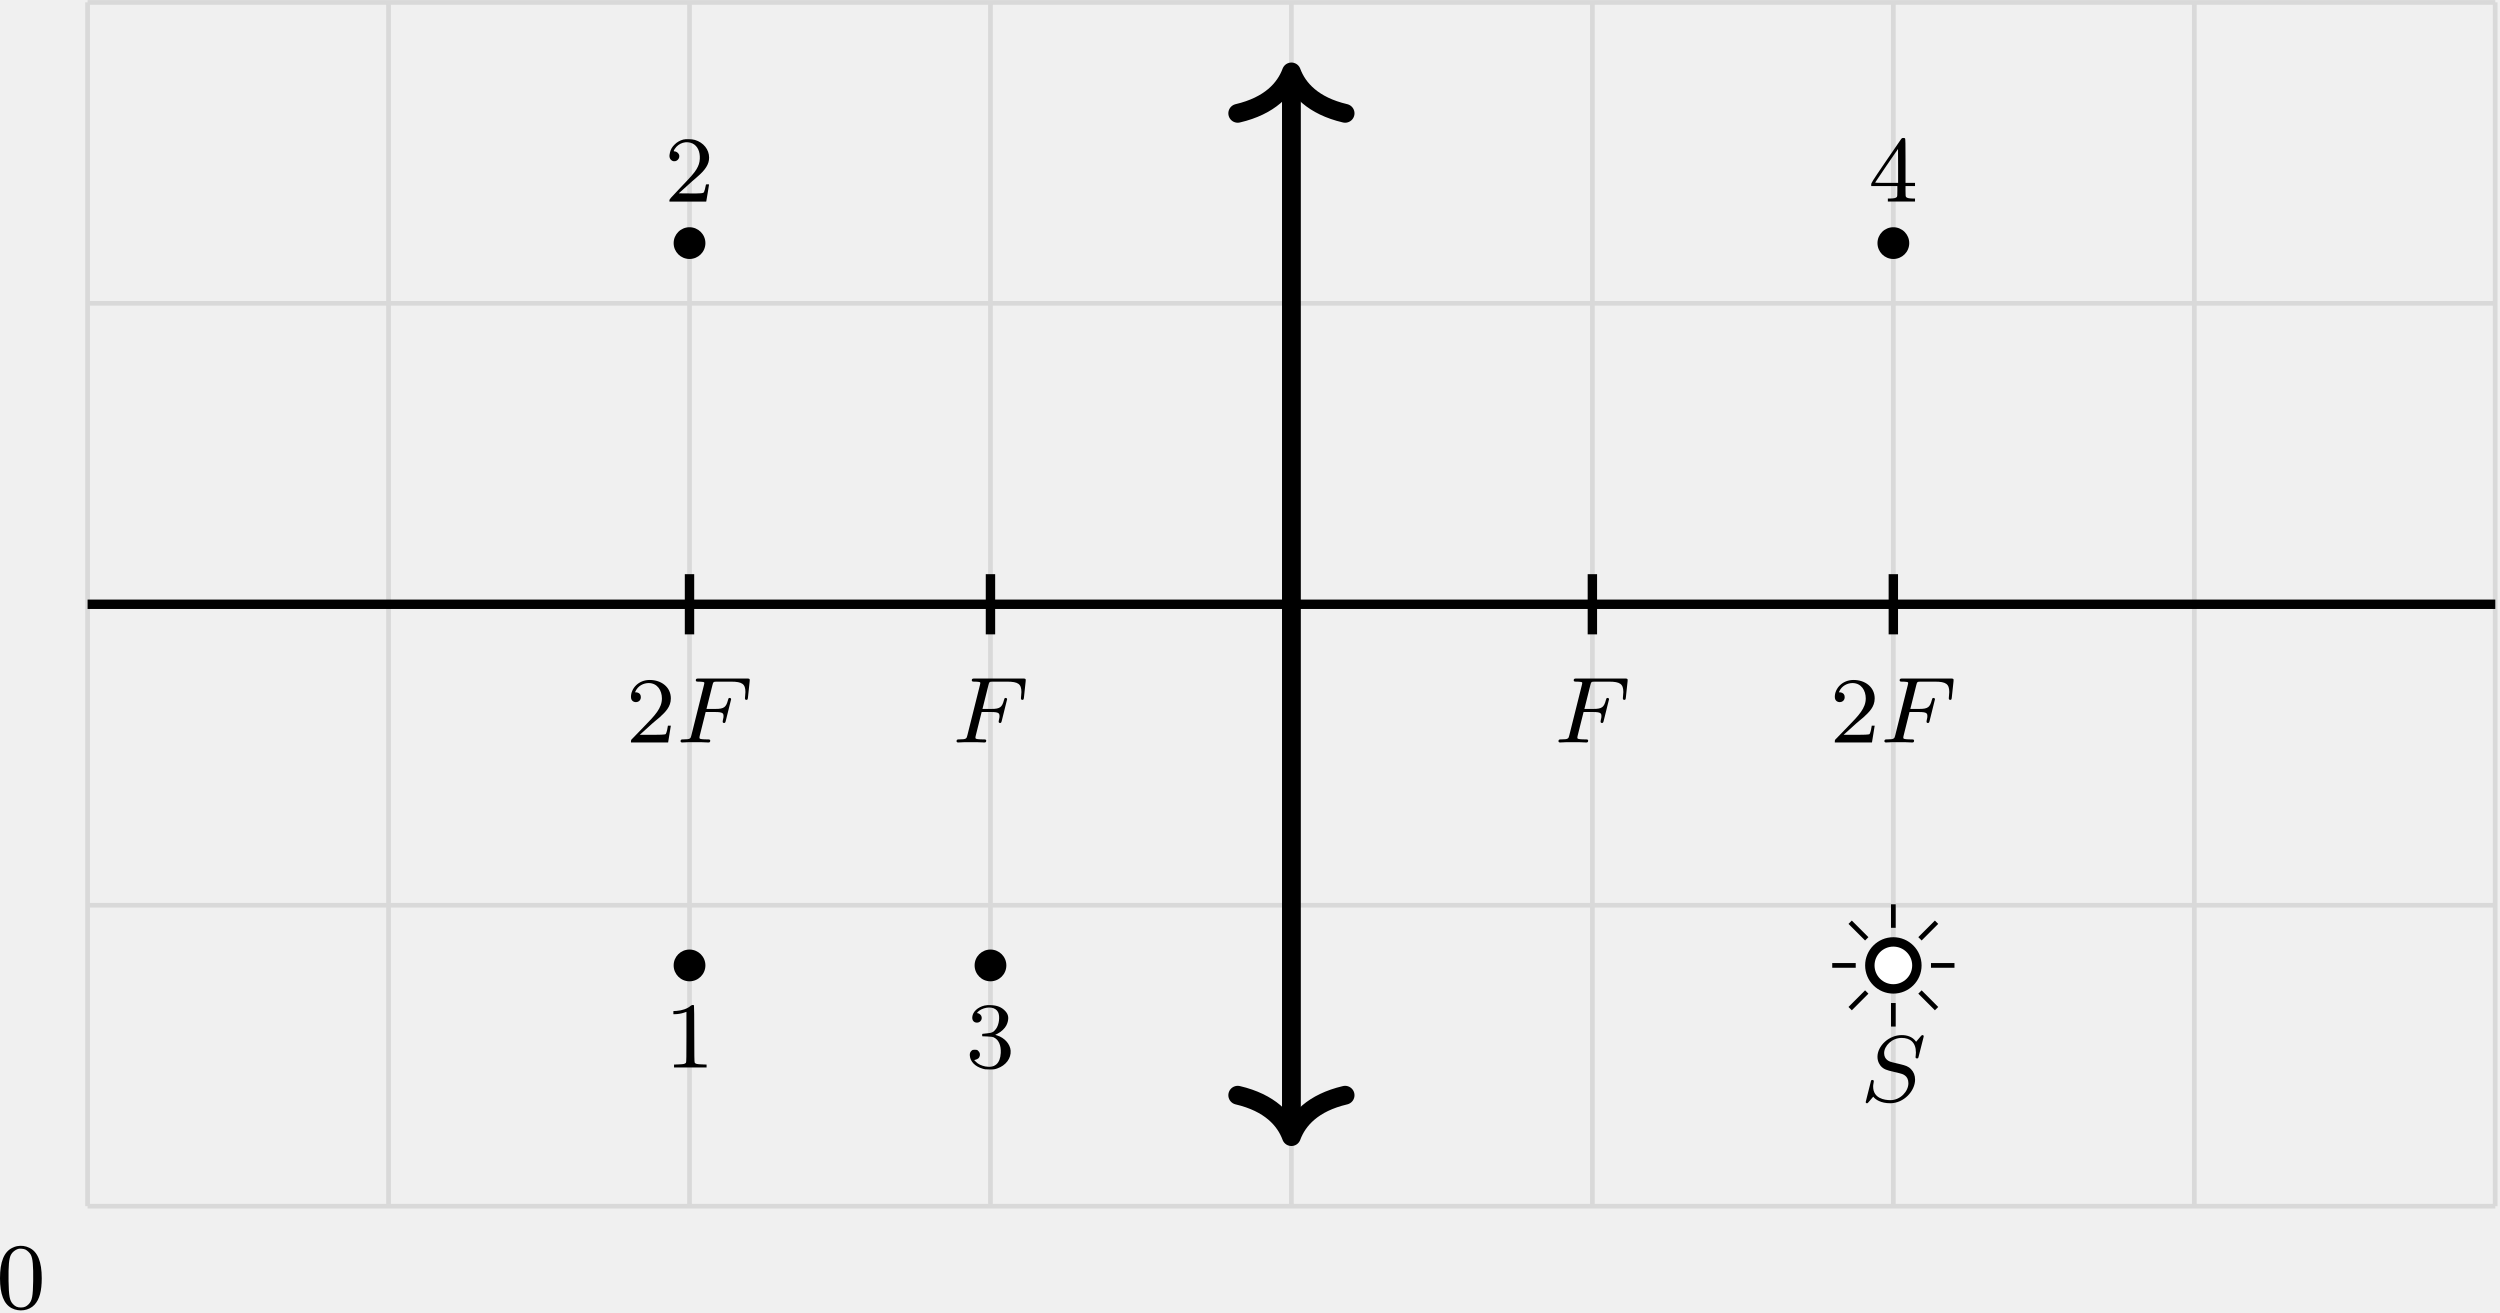
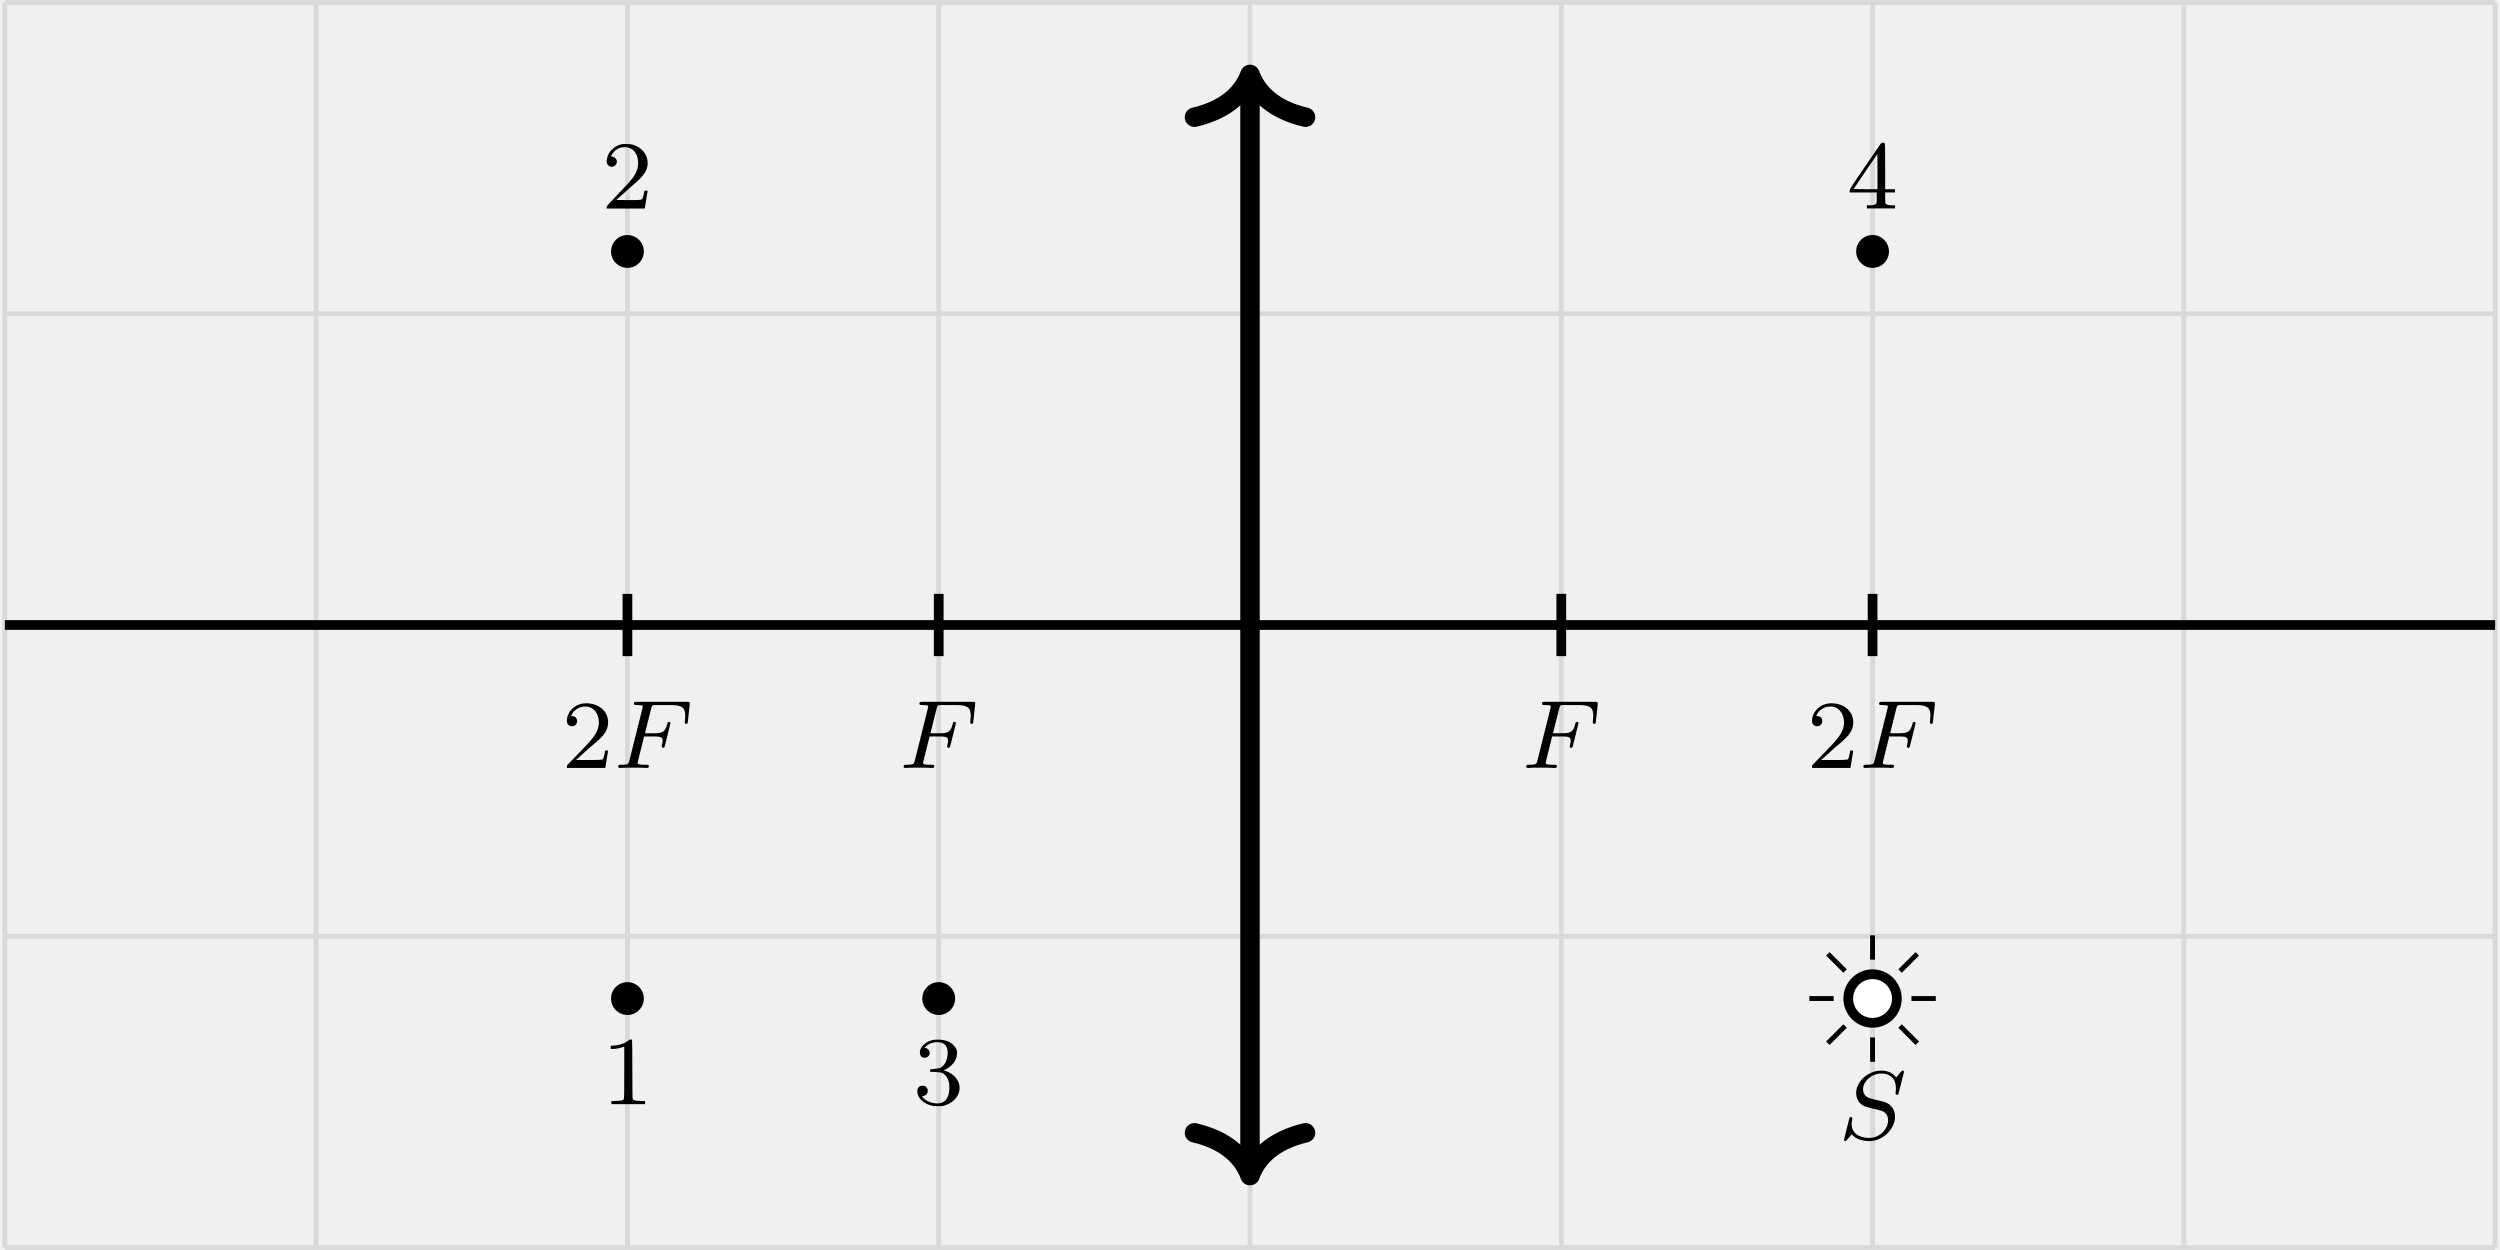
- <svg xmlns="http://www.w3.org/2000/svg" xmlns:xlink="http://www.w3.org/1999/xlink" version="1.1" width="275.497pt" height="144.593pt" viewBox="-66.362 -70.008 211.921 111.225">
+ <svg xmlns="http://www.w3.org/2000/svg" xmlns:xlink="http://www.w3.org/1999/xlink" version="1.1" width="266.358pt" height="133.179pt" viewBox="-70.008 -70.008 204.891 102.445">
  <defs>
-     <path id="g2-48" d="M1.753-5.268C1.666-5.252 1.498-5.197 1.379-5.133C.669-4.798 .327-3.945 .327-2.55C.327-1.196 .654-.367 1.315-.016C1.969 .319 2.782 .199 3.252-.303C3.674-.757 3.866-1.467 3.866-2.55C3.866-3.945 3.523-4.798 2.813-5.133C2.479-5.3 2.128-5.34 1.753-5.268ZM2.487-4.981C2.654-4.894 2.861-4.694 2.933-4.551C3.108-4.224 3.156-3.626 3.14-2.319C3.116-1.012 3.053-.669 2.766-.359C2.566-.151 2.383-.072 2.096-.072S1.626-.151 1.427-.359C1.14-.669 1.076-1.012 1.052-2.319C1.036-3.626 1.084-4.224 1.259-4.551C1.355-4.75 1.618-4.965 1.857-5.037C1.993-5.085 2.343-5.053 2.487-4.981Z" />
    <path id="g2-49" d="M2.192-5.22C1.929-4.989 1.482-4.838 1.02-4.806L.749-4.79V-4.655V-4.527H.901C1.124-4.527 1.419-4.575 1.65-4.655L1.857-4.726V-2.59C1.857-.964 1.849-.446 1.817-.414C1.737-.311 1.634-.287 1.219-.271L.805-.255V-.135V-.008H2.184H3.563V-.135V-.255L3.148-.271C2.742-.287 2.63-.311 2.558-.414C2.527-.446 2.519-1.02 2.519-2.837C2.519-4.144 2.511-5.236 2.495-5.26C2.471-5.34 2.303-5.316 2.192-5.22Z" />
    <path id="g2-50" d="M1.586-5.26C1.315-5.189 1.044-5.037 .853-4.838C.646-4.639 .526-4.439 .462-4.176C.367-3.826 .422-3.602 .63-3.475C.98-3.26 1.411-3.69 1.196-4.041C1.124-4.16 .972-4.256 .861-4.256S.757-4.296 .869-4.471C1.196-4.981 1.857-5.181 2.391-4.918C2.798-4.71 3.021-4.24 2.989-3.626C2.973-3.3 2.893-3.053 2.702-2.734C2.519-2.431 2.271-2.144 1.299-1.132C.486-.279 .414-.199 .414-.104V0H1.977H3.531L3.547-.08C3.555-.128 3.602-.414 3.658-.733C3.706-1.044 3.754-1.339 3.762-1.387C3.778-1.467 3.778-1.467 3.642-1.467C3.515-1.467 3.507-1.467 3.491-1.355C3.459-1.164 3.387-.893 3.347-.813C3.292-.701 3.14-.685 2.096-.693L1.203-.701L1.809-1.243C2.136-1.546 2.55-1.913 2.726-2.056C3.475-2.694 3.778-3.172 3.778-3.73C3.778-4.415 3.3-5.013 2.574-5.228C2.335-5.3 1.793-5.316 1.586-5.26Z" />
    <path id="g2-51" d="M1.618-5.26C1.036-5.125 .614-4.734 .574-4.288C.55-4.001 .709-3.81 .972-3.81C1.283-3.81 1.474-4.129 1.323-4.407C1.267-4.511 1.108-4.615 1.004-4.615C.909-4.615 1.14-4.83 1.331-4.926C1.921-5.212 2.55-5.117 2.758-4.702C2.941-4.352 2.845-3.618 2.582-3.276C2.375-3.005 2.256-2.941 1.817-2.901C1.634-2.885 1.467-2.869 1.443-2.861S1.403-2.813 1.411-2.75L1.419-2.654L1.841-2.638C2.184-2.622 2.287-2.606 2.399-2.558C2.805-2.367 3.021-1.897 2.989-1.243C2.941-.335 2.479 .056 1.674-.096C1.339-.167 1.068-.295 .885-.486L.733-.638L.861-.669C1.044-.725 1.132-.797 1.18-.909C1.267-1.108 1.227-1.283 1.06-1.435C.996-1.498 .956-1.514 .789-1.514C.63-1.514 .59-1.498 .518-1.435C.383-1.307 .351-1.203 .367-1.004C.406-.51 .805-.096 1.435 .088C1.626 .151 1.722 .159 2.048 .159C2.407 .159 2.463 .151 2.694 .072C3.427-.183 3.873-.789 3.826-1.435C3.786-1.993 3.308-2.527 2.678-2.726L2.519-2.774L2.75-2.893C3.021-3.029 3.332-3.324 3.451-3.555C3.499-3.634 3.555-3.786 3.579-3.881C3.674-4.256 3.618-4.519 3.379-4.782C3.076-5.117 2.686-5.276 2.144-5.292C1.921-5.3 1.745-5.292 1.618-5.26Z" />
    <path id="g2-52" d="M2.774-5.3C2.734-5.244 2.152-4.392 1.467-3.395C.295-1.674 .239-1.578 .239-1.451V-1.315H1.347H2.455V-.885C2.455-.518 2.447-.446 2.407-.391C2.335-.303 2.176-.271 1.881-.263H1.65V-.135V-.008H2.798H3.953V-.135V-.263H3.722C3.427-.271 3.268-.303 3.196-.391C3.156-.446 3.148-.518 3.148-.885V-1.315H3.555H3.953V-1.451V-1.586H3.555H3.148V-3.451C3.148-4.87 3.14-5.332 3.108-5.364C3.092-5.38 3.021-5.396 2.965-5.396C2.869-5.396 2.837-5.38 2.774-5.3ZM2.519-3.029V-1.586H1.538C.925-1.586 .566-1.594 .574-1.618C.582-1.65 2.495-4.463 2.511-4.463C2.511-4.463 2.519-3.818 2.519-3.029Z" />
    <path id="g1-50" d="M2.248-1.626C2.375-1.745 2.71-2.008 2.837-2.12C3.332-2.574 3.802-3.013 3.802-3.738C3.802-4.686 3.005-5.3 2.008-5.3C1.052-5.3 .422-4.575 .422-3.866C.422-3.475 .733-3.419 .845-3.419C1.012-3.419 1.259-3.539 1.259-3.842C1.259-4.256 .861-4.256 .765-4.256C.996-4.838 1.53-5.037 1.921-5.037C2.662-5.037 3.045-4.407 3.045-3.738C3.045-2.909 2.463-2.303 1.522-1.339L.518-.303C.422-.215 .422-.199 .422 0H3.571L3.802-1.427H3.555C3.531-1.267 3.467-.869 3.371-.717C3.324-.654 2.718-.654 2.59-.654H1.172L2.248-1.626Z" />
    <path id="g0-70" d="M2.519-2.582H3.347C4.001-2.582 4.033-2.455 4.033-2.224C4.033-2.168 4.033-2.088 3.977-1.881C3.969-1.849 3.961-1.785 3.961-1.761C3.961-1.753 3.961-1.65 4.081-1.65C4.176-1.65 4.2-1.73 4.224-1.833L4.647-3.539C4.655-3.555 4.678-3.658 4.678-3.666C4.678-3.698 4.655-3.778 4.551-3.778C4.455-3.778 4.439-3.706 4.415-3.61C4.256-2.989 4.073-2.845 3.363-2.845H2.59L3.092-4.854C3.164-5.141 3.172-5.157 3.499-5.157H4.67C5.619-5.157 5.89-4.957 5.89-4.272C5.89-4.105 5.85-3.897 5.85-3.746C5.85-3.65 5.906-3.61 5.97-3.61C6.081-3.61 6.089-3.682 6.105-3.818L6.249-5.173C6.257-5.212 6.257-5.268 6.257-5.308C6.257-5.42 6.161-5.42 6.017-5.42H1.929C1.785-5.42 1.682-5.42 1.682-5.276C1.682-5.157 1.777-5.157 1.913-5.157C1.969-5.157 2.08-5.157 2.216-5.141C2.383-5.125 2.407-5.109 2.407-5.029C2.407-4.989 2.399-4.957 2.375-4.87L1.315-.63C1.243-.327 1.227-.263 .638-.263C.486-.263 .391-.263 .391-.112C.391-.08 .414 0 .518 0C.685 0 .877-.024 1.052-.024H2.152C2.303-.016 2.59 0 2.742 0C2.798 0 2.909 0 2.909-.151C2.909-.263 2.813-.263 2.646-.263S2.415-.263 2.232-.279C2.016-.303 1.993-.327 1.993-.422C1.993-.43 1.993-.478 2.024-.598L2.519-2.582Z" />
    <path id="g0-83" d="M5.348-5.396C5.356-5.428 5.372-5.475 5.372-5.515C5.372-5.571 5.324-5.611 5.268-5.611S5.197-5.595 5.109-5.499C5.021-5.396 4.814-5.141 4.726-5.045C4.415-5.499 3.913-5.611 3.507-5.611C2.399-5.611 1.451-4.678 1.451-3.77C1.451-3.308 1.698-3.037 1.737-2.981C2-2.702 2.232-2.638 2.805-2.503C3.084-2.431 3.1-2.431 3.332-2.375S4.073-2.192 4.073-1.53C4.073-.837 3.387-.096 2.55-.096C2.032-.096 1.084-.255 1.084-1.243C1.084-1.267 1.084-1.435 1.132-1.626L1.14-1.706C1.14-1.801 1.052-1.809 1.02-1.809C.917-1.809 .909-1.777 .869-1.594L.542-.295C.51-.175 .454 .04 .454 .064C.454 .128 .502 .167 .558 .167S.622 .159 .709 .056L1.092-.391C1.275-.151 1.73 .167 2.534 .167C3.69 .167 4.639-.877 4.639-1.833C4.639-2.2 4.519-2.487 4.304-2.71C4.065-2.973 3.802-3.037 3.427-3.132C3.196-3.188 2.885-3.26 2.702-3.308C2.463-3.363 2.016-3.523 2.016-4.081C2.016-4.702 2.686-5.372 3.499-5.372C4.216-5.372 4.71-4.997 4.71-4.136C4.71-3.945 4.678-3.778 4.678-3.746C4.678-3.65 4.75-3.634 4.806-3.634C4.902-3.634 4.91-3.666 4.941-3.794L5.348-5.396Z" />
  </defs>
  <g id="page1">
-     <path d="M-58.937 32.238H145.16M-58.937 6.727H145.16M-58.937-18.785H145.16M-58.937-44.297H145.16M-58.937-69.801H145.16M-58.937 32.238V-69.809M-33.426 32.238V-69.809M-7.914 32.238V-69.809M17.598 32.238V-69.809M43.109 32.238V-69.809M68.621 32.238V-69.809M94.133 32.238V-69.809M119.648 32.238V-69.809M145.149 32.238V-69.809" stroke="#d9d9d9" fill="none" stroke-width=".399" stroke-miterlimit="10" />
-     <path d="M-58.937-18.785H145.16" stroke="#000" fill="none" stroke-width=".797" stroke-miterlimit="10" />
-     <path d="M43.109 25.543V-63.113" stroke="#000" fill="none" stroke-width="1.594" stroke-miterlimit="10" />
-     <path d="M47.66 22.832C44.93 23.473 43.641 24.902 43.109 26.34C42.578 24.902 41.289 23.473 38.559 22.832" stroke="#000" fill="none" stroke-width="1.594" stroke-miterlimit="10" stroke-linecap="round" stroke-linejoin="round" />
-     <path d="M38.559-60.402C41.289-61.043 42.578-62.473 43.109-63.91C43.641-62.473 44.93-61.043 47.66-60.402" stroke="#000" fill="none" stroke-width="1.594" stroke-miterlimit="10" stroke-linecap="round" stroke-linejoin="round" />
-     <path d="M17.598-21.336V-16.234" stroke="#000" fill="none" stroke-width=".797" stroke-miterlimit="10" />
-     <g transform="matrix(1 0 0 1 -28.7796 11.71587)">
-       <use x="43.111" y="-18.785" xlink:href="#g0-70" />
+     <path d="M-69.609 32.238H134.484M-69.609 6.727H134.484M-69.609-18.785H134.484M-69.609-44.297H134.484M-69.609-69.801H134.484M-69.609 32.238V-69.809M-44.098 32.238V-69.809M-18.586 32.238V-69.809M6.926 32.238V-69.809M32.438 32.238V-69.809M57.949 32.238V-69.809M83.461 32.238V-69.809M108.973 32.238V-69.809M134.476 32.238V-69.809" stroke="#d9d9d9" fill="none" stroke-width=".399" stroke-miterlimit="10" />
+     <path d="M-69.609-18.785H134.484" stroke="#000" fill="none" stroke-width=".797" stroke-miterlimit="10" />
+     <path d="M32.438 25.543V-63.113" stroke="#000" fill="none" stroke-width="1.594" stroke-miterlimit="10" />
+     <path d="M36.988 22.832C34.258 23.473 32.969 24.902 32.438 26.34C31.906 24.902 30.617 23.473 27.887 22.832" stroke="#000" fill="none" stroke-width="1.594" stroke-miterlimit="10" stroke-linecap="round" stroke-linejoin="round" />
+     <path d="M27.887-60.402C30.617-61.043 31.906-62.473 32.438-63.91C32.969-62.473 34.258-61.043 36.988-60.402" stroke="#000" fill="none" stroke-width="1.594" stroke-miterlimit="10" stroke-linecap="round" stroke-linejoin="round" />
+     <path d="M6.926-21.336V-16.234" stroke="#000" fill="none" stroke-width=".797" stroke-miterlimit="10" />
+     <g transform="matrix(1 0 0 1 -28.77962 11.71587)">
+       <use x="32.438" y="-18.785" xlink:href="#g0-70" />
    </g>
-     <path d="M-7.914-21.336V-16.234" stroke="#000" fill="none" stroke-width=".797" stroke-miterlimit="10" />
+     <path d="M-18.586-21.336V-16.234" stroke="#000" fill="none" stroke-width=".797" stroke-miterlimit="10" />
    <g transform="matrix(1 0 0 1 -56.4087 11.71587)">
-       <use x="43.111" y="-18.785" xlink:href="#g1-50" />
-       <use x="47.345" y="-18.785" xlink:href="#g0-70" />
+       <use x="32.438" y="-18.785" xlink:href="#g1-50" />
+       <use x="36.672" y="-18.785" xlink:href="#g0-70" />
    </g>
-     <path d="M68.621-21.336V-16.234" stroke="#000" fill="none" stroke-width=".797" stroke-miterlimit="10" />
+     <path d="M57.949-21.336V-16.234" stroke="#000" fill="none" stroke-width=".797" stroke-miterlimit="10" />
    <g transform="matrix(1 0 0 1 22.2443 11.71587)">
-       <use x="43.111" y="-18.785" xlink:href="#g0-70" />
+       <use x="32.438" y="-18.785" xlink:href="#g0-70" />
    </g>
-     <path d="M94.133-21.336V-16.234" stroke="#000" fill="none" stroke-width=".797" stroke-miterlimit="10" />
+     <path d="M83.461-21.336V-16.234" stroke="#000" fill="none" stroke-width=".797" stroke-miterlimit="10" />
    <g transform="matrix(1 0 0 1 45.6391 11.71587)">
-       <use x="43.111" y="-18.785" xlink:href="#g1-50" />
-       <use x="47.345" y="-18.785" xlink:href="#g0-70" />
+       <use x="32.438" y="-18.785" xlink:href="#g1-50" />
+       <use x="36.672" y="-18.785" xlink:href="#g0-70" />
    </g>
-     <path d="M96.129 11.828C96.129 10.731 95.234 9.836 94.133 9.836C93.035 9.836 92.141 10.731 92.141 11.828C92.141 12.93 93.035 13.82 94.133 13.82C95.234 13.82 96.129 12.93 96.129 11.828Z" fill="#fff" />
-     <path d="M96.129 11.828C96.129 10.731 95.234 9.836 94.133 9.836C93.035 9.836 92.141 10.731 92.141 11.828C92.141 12.93 93.035 13.82 94.133 13.82C95.234 13.82 96.129 12.93 96.129 11.828Z" stroke="#000" fill="none" stroke-width=".797" stroke-miterlimit="10" />
-     <path d="M97.324 11.828H99.316" stroke="#000" fill="none" stroke-width=".399" stroke-miterlimit="10" />
-     <path d="M96.391 9.574L97.797 8.168" stroke="#000" fill="none" stroke-width=".399" stroke-miterlimit="10" />
-     <path d="M94.133 8.641V6.648" stroke="#000" fill="none" stroke-width=".399" stroke-miterlimit="10" />
-     <path d="M91.879 9.574L90.473 8.168" stroke="#000" fill="none" stroke-width=".399" stroke-miterlimit="10" />
-     <path d="M90.945 11.828H88.953" stroke="#000" fill="none" stroke-width=".399" stroke-miterlimit="10" />
-     <path d="M91.879 14.082L90.473 15.492" stroke="#000" fill="none" stroke-width=".399" stroke-miterlimit="10" />
-     <path d="M94.133 15.016V17.012" stroke="#000" fill="none" stroke-width=".399" stroke-miterlimit="10" />
-     <path d="M96.391 14.082L97.797 15.492" stroke="#000" fill="none" stroke-width=".399" stroke-miterlimit="10" />
+     <path d="M85.453 11.828C85.453 10.731 84.562 9.836 83.461 9.836C82.359 9.836 81.469 10.731 81.469 11.828C81.469 12.93 82.359 13.82 83.461 13.82C84.562 13.82 85.453 12.93 85.453 11.828Z" fill="#fff" />
+     <path d="M85.453 11.828C85.453 10.731 84.562 9.836 83.461 9.836C82.359 9.836 81.469 10.731 81.469 11.828C81.469 12.93 82.359 13.82 83.461 13.82C84.562 13.82 85.453 12.93 85.453 11.828Z" stroke="#000" fill="none" stroke-width=".797" stroke-miterlimit="10" />
+     <path d="M86.648 11.828H88.641" stroke="#000" fill="none" stroke-width=".399" stroke-miterlimit="10" />
+     <path d="M85.715 9.574L87.125 8.168" stroke="#000" fill="none" stroke-width=".399" stroke-miterlimit="10" />
+     <path d="M83.461 8.641V6.648" stroke="#000" fill="none" stroke-width=".399" stroke-miterlimit="10" />
+     <path d="M81.207 9.574L79.797 8.168" stroke="#000" fill="none" stroke-width=".399" stroke-miterlimit="10" />
+     <path d="M80.273 11.828H78.281" stroke="#000" fill="none" stroke-width=".399" stroke-miterlimit="10" />
+     <path d="M81.207 14.082L79.797 15.492" stroke="#000" fill="none" stroke-width=".399" stroke-miterlimit="10" />
+     <path d="M83.461 15.016V17.012" stroke="#000" fill="none" stroke-width=".399" stroke-miterlimit="10" />
+     <path d="M85.715 14.082L87.125 15.492" stroke="#000" fill="none" stroke-width=".399" stroke-miterlimit="10" />
    <g transform="matrix(1 0 0 1 48.226 42.1309)">
-       <use x="43.111" y="-18.785" xlink:href="#g0-83" />
+       <use x="32.438" y="-18.785" xlink:href="#g0-83" />
    </g>
-     <path d="M-6.566 11.828C-6.566 11.086-7.172 10.484-7.914 10.484S-9.258 11.086-9.258 11.828S-8.656 13.176-7.914 13.176S-6.566 12.57-6.566 11.828Z" />
+     <path d="M-17.242 11.828C-17.242 11.086-17.844 10.484-18.586 10.484C-19.328 10.484-19.93 11.086-19.93 11.828S-19.328 13.176-18.586 13.176C-17.844 13.176-17.242 12.57-17.242 11.828Z" />
    <g transform="matrix(1 0 0 1 -53.1405 39.2739)">
-       <use x="43.111" y="-18.785" xlink:href="#g2-49" />
+       <use x="32.438" y="-18.785" xlink:href="#g2-49" />
    </g>
-     <path d="M-6.566-49.398C-6.566-50.141-7.172-50.746-7.914-50.746S-9.258-50.141-9.258-49.398C-9.258-48.656-8.656-48.055-7.914-48.055S-6.566-48.656-6.566-49.398Z" />
+     <path d="M-17.242-49.398C-17.242-50.141-17.844-50.746-18.586-50.746C-19.328-50.746-19.93-50.141-19.93-49.398C-19.93-48.656-19.328-48.055-18.586-48.055C-17.844-48.055-17.242-48.656-17.242-49.398Z" />
    <g transform="matrix(1 0 0 1 -53.1405 -34.1333)">
-       <use x="43.111" y="-18.785" xlink:href="#g2-50" />
+       <use x="32.438" y="-18.785" xlink:href="#g2-50" />
    </g>
-     <path d="M18.945 11.828C18.945 11.086 18.34 10.484 17.598 10.484C16.855 10.484 16.254 11.086 16.254 11.828S16.855 13.176 17.598 13.176C18.34 13.176 18.945 12.57 18.945 11.828Z" />
-     <g transform="matrix(1 0 0 1 -27.6285 39.2739)">
-       <use x="43.111" y="-18.785" xlink:href="#g2-51" />
+     <path d="M8.27 11.828C8.27 11.086 7.668 10.484 6.926 10.484S5.582 11.086 5.582 11.828S6.184 13.176 6.926 13.176S8.27 12.57 8.27 11.828Z" />
+     <g transform="matrix(1 0 0 1 -27.62851 39.2739)">
+       <use x="32.438" y="-18.785" xlink:href="#g2-51" />
    </g>
-     <path d="M95.481-49.398C95.481-50.141 94.879-50.746 94.133-50.746C93.391-50.746 92.789-50.141 92.789-49.398C92.789-48.656 93.391-48.055 94.133-48.055C94.879-48.055 95.481-48.656 95.481-49.398Z" />
+     <path d="M84.805-49.398C84.805-50.141 84.203-50.746 83.461-50.746C82.719-50.746 82.117-50.141 82.117-49.398C82.117-48.656 82.719-48.055 83.461-48.055C84.203-48.055 84.805-48.656 84.805-49.398Z" />
    <g transform="matrix(1 0 0 1 48.9073 -34.1333)">
-       <use x="43.111" y="-18.785" xlink:href="#g2-52" />
-     </g>
-     <g transform="matrix(1 0 0 1 -109.7999 59.6835)">
-       <use x="43.111" y="-18.785" xlink:href="#g2-48" />
+       <use x="32.438" y="-18.785" xlink:href="#g2-52" />
    </g>
  </g>
</svg>
